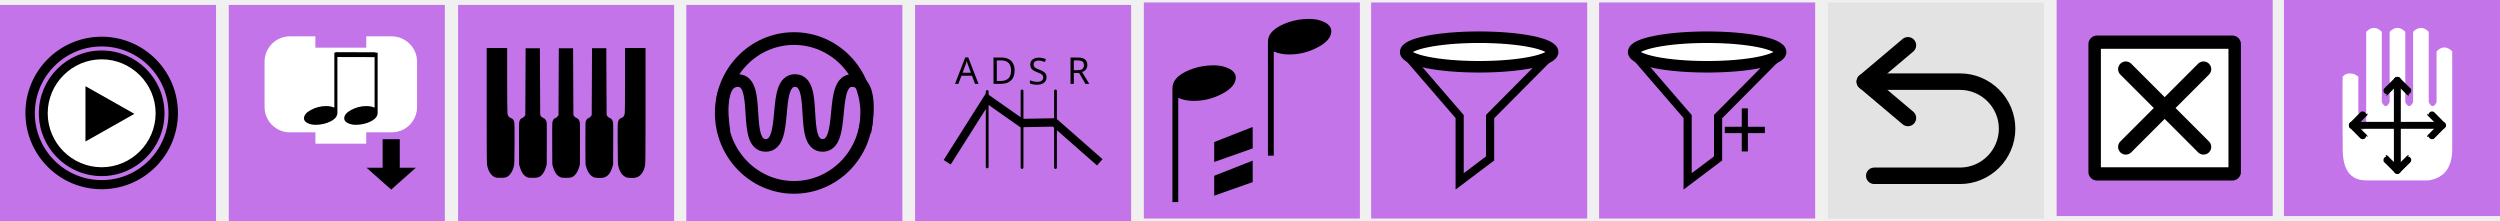
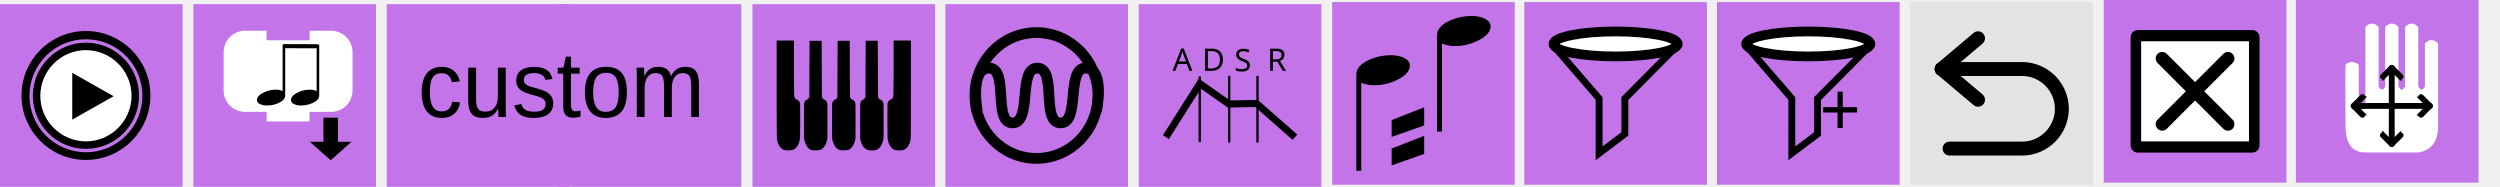
- <svg xmlns="http://www.w3.org/2000/svg" xmlns:ns1="http://www.openswatchbook.org/uri/2009/osb" version="1.1" id="svg3445" viewBox="0 0 393.414 34.777" height="34.777" width="393.414">
+ <svg xmlns="http://www.w3.org/2000/svg" xmlns:ns1="http://www.openswatchbook.org/uri/2009/osb" version="1.1" id="svg3445" viewBox="0 0 465.414 34.777" height="34.777" width="465.414">
  <defs id="defs3447">
    <linearGradient id="linearGradient4530" ns1:paint="solid">
      <stop style="stop-color:#ffffff;stop-opacity:1;" offset="0" id="stop4532" />
    </linearGradient>
    <style id="style4474" type="text/css" />
  </defs>
  <path style="display:none;fill:#000000;stroke-width:1.067" display="none" d="m 79.576,-621.524 -0.907,0.907 c -3.413,-3.467 -17.973,-18.293 -19.68,-19.947 -1.92,-1.92 -1.653,-5.867 -3.947,-8.213 -0.533,-0.533 -1.387,-0.533 -1.92,0 l -2.133,2.133 -2.133,2.133 c -0.533,0.533 -0.533,1.387 0,1.92 2.347,2.347 6.293,2.027 8.213,3.947 1.707,1.707 16.48,16.267 19.947,19.68 l -0.907,0.907 c -1.547,1.547 -0.907,3.413 0.64,4.96 l 8.747,8.747 0.48,-0.48 -7.413,-8.853 c -0.853,-1.12 -1.013,-1.813 -0.693,-2.293 l 10.027,9.227 0.533,-0.533 -9.067,-10.187 0.373,-0.373 0.373,-0.373 10.24,9.067 0.533,-0.533 -9.227,-10.08 c 0.48,-0.32 1.173,-0.16 2.293,0.693 l 8.853,7.413 0.48,-0.48 -8.747,-8.747 c -1.547,-1.547 -3.413,-2.187 -4.96,-0.64 z m -28.747,-21.12 2.08,-2.08 2.08,-2.08 c 2.347,2.347 0.213,4.373 0.213,4.373 0,0 -2.08,2.08 -4.373,-0.213 z" id="path4138" />
  <path style="display:none;fill:#000000;stroke-width:1.067" display="none" d="m 113.637,-446.945 -0.656,0.577 c -2.469,-2.205 -13.001,-11.635 -14.236,-12.687 -1.389,-1.221 -1.196,-3.731 -2.855,-5.224 -0.386,-0.339 -1.003,-0.339 -1.389,0 l -1.543,1.357 -1.543,1.357 c -0.386,0.339 -0.386,0.882 0,1.221 1.697,1.493 4.552,1.289 5.941,2.51 1.235,1.086 11.921,10.346 14.429,12.517 l -0.656,0.577 c -1.119,0.984 -0.656,2.171 0.463,3.155 l 6.327,5.563 0.347,-0.305 -5.362,-5.631 c -0.617,-0.712 -0.733,-1.153 -0.502,-1.459 l 7.253,5.869 0.386,-0.339 -6.558,-6.479 0.27,-0.237 0.27,-0.237 7.407,5.767 0.386,-0.339 -6.674,-6.411 c 0.347,-0.204 0.849,-0.102 1.659,0.441 l 6.404,4.715 0.347,-0.305 -6.327,-5.563 c -1.119,-0.984 -2.469,-1.391 -3.588,-0.407 z m -20.794,-13.433 1.505,-1.323 1.505,-1.323 c 1.697,1.493 0.154,2.782 0.154,2.782 0,0 -1.505,1.323 -3.163,-0.136 z" id="path4138-5" />
  <rect y="0.777" x="0" height="34" width="34" id="rect3453" style="opacity:1;fill:#c374e9;fill-opacity:1;fill-rule:nonzero;stroke:none;stroke-width:3;stroke-linecap:round;stroke-linejoin:round;stroke-miterlimit:4;stroke-dasharray:none;stroke-dashoffset:0;stroke-opacity:1" />
  <rect y="0.777" x="36" height="34" width="34" id="rect3453-8" style="opacity:1;fill:#c374e9;fill-opacity:1;fill-rule:nonzero;stroke:none;stroke-width:3;stroke-linecap:round;stroke-linejoin:round;stroke-miterlimit:4;stroke-dasharray:none;stroke-dashoffset:0;stroke-opacity:1" />
  <path style="fill:#ffffff;fill-opacity:1;fill-rule:nonzero;stroke:none;stroke-width:0.435" id="path2986" d="m 25,17.777 a 9,9 0 1 1 -18,0 9,9 0 1 1 18,0 z" />
  <g transform="matrix(0.4285714,0,0,0.4285714,4.214293,5.991042)" style="fill:#000000;fill-opacity:1;stroke:#000000;stroke-opacity:1" id="g7">
    <path style="fill:#000000;fill-opacity:1;stroke:#000000;stroke-opacity:1" id="path9" d="M 27.497,5.051 C 39.961,5.071 50.045,15.155 50.065,27.618 50.045,40.08 39.961,50.164 27.497,50.184 15.036,50.164 4.952,40.08 4.93,27.618 4.952,15.155 15.036,5.07 27.497,5.051 m 0.003,2.25 c -0.001,0 -0.002,0 -0.003,0 -0.001,0 -0.002,0 -0.003,0 0,0 0.001,0 0.002,0 C 16.312,7.32 7.199,16.436 7.18,27.622 7.199,38.801 16.315,47.916 27.5,47.934 38.68,47.915 47.796,38.8 47.814,27.614 47.797,16.436 38.684,7.32 27.498,7.301 c 10e-4,0 0.002,0 0.002,0 z" />
  </g>
-   <polygon transform="matrix(0.4285714,0,0,0.4285714,4.214293,5.991042)" style="fill:#000000" id="polygon11" points="21.55,37.977 21.55,17.667 39.512,27.822 " />
+   <polygon transform="matrix(0.4285714,0,0,0.4285714,4.214293,5.991042)" style="fill:#000000" id="polygon11" points="39.512,27.822 21.55,37.977 21.55,17.667 " />
  <path style="fill:#000000;fill-opacity:1;stroke:#000000;stroke-width:0.429;stroke-opacity:1" id="path13" d="m 16,5.991 c -6.509,0 -11.785,5.277 -11.785,11.786 0,6.509 5.277,11.786 11.785,11.786 6.509,0 11.786,-5.277 11.786,-11.786 0,-6.509 -5.277,-11.786 -11.786,-11.786 z m -8.57e-4,22.563 c -5.925,0 -10.728,-4.804 -10.73,-10.728 8.572e-4,-5.925 4.804,-10.73 10.73,-10.731 5.925,0.001 10.729,4.806 10.731,10.731 -0.002,5.925 -4.806,10.729 -10.731,10.729 z" />
  <path style="fill:#ffffff;fill-opacity:1;stroke:#ffffff;stroke-width:0.881;stroke-linecap:square;stroke-miterlimit:4;stroke-dasharray:none;stroke-opacity:1" id="path2882" d="M 42.072,13.273 V 9.716 a 3.557,3.557 0 0 1 3.557,-3.557 h 3.557 v 1.778 h 8.892 V 6.16 h 3.557 a 3.557,3.557 0 0 1 3.557,3.557 v 3.557 3.557 a 3.557,3.557 0 0 1 -3.557,3.557 h -3.557 -0.889 v 1.778 H 50.075 V 20.387 h -0.889 -3.557 a 3.557,3.557 0 0 1 -3.557,-3.557 z" />
  <path style="fill:#000000;fill-opacity:1;fill-rule:evenodd;stroke:#000000;stroke-width:0.898;stroke-linecap:butt;stroke-linejoin:miter;stroke-miterlimit:4;stroke-dasharray:none;stroke-opacity:1" d="m 62.461,22.354 v 4.487 h 1.798 l -2.698,2.393 -2.698,-2.393 h 1.798 v -4.487 z" id="path4174" />
  <g transform="matrix(0.4405524,0,0,0.4405524,40.13062,5.603963)" id="g5616">
    <g transform="matrix(1.104543,0,0,0.7363502,-15.44844,-1.271353)" id="g4166" style="fill:#000000;fill-opacity:1;stroke:none;stroke-width:1px;stroke-linecap:butt;stroke-linejoin:miter;stroke-opacity:1">
      <path id="path4168" d="m 42.833,41.892 q 0,-2.342 2.297,-4.144 2.297,-1.847 4.865,-1.847 1.486,0 2.658,0.766 V 10 h 0.991 v 29.144 q 0,2.523 -2.207,4.189 Q 49.23,45 46.572,45 45.086,45 43.959,44.144 42.833,43.243 42.833,41.892 Z" style="fill:#000000;fill-opacity:1;stroke:none;stroke-opacity:1" />
    </g>
    <g transform="matrix(1.104543,0,0,0.7363502,-29.82281,-1.271353)" id="g4166-1" style="fill:#000000;fill-opacity:1;stroke:none;stroke-width:1px;stroke-linecap:butt;stroke-linejoin:miter;stroke-opacity:1">
      <path id="path4168-1" d="m 42.833,41.892 q 0,-2.342 2.297,-4.144 2.297,-1.847 4.865,-1.847 1.486,0 2.658,0.766 V 10 h 0.991 v 29.144 q 0,2.523 -2.207,4.189 Q 49.23,45 46.572,45 45.086,45 43.959,44.144 42.833,43.243 42.833,41.892 Z" style="fill:#000000;fill-opacity:1;stroke:none;stroke-opacity:1" />
    </g>
    <path style="fill:#000000;fill-opacity:1;fill-rule:evenodd;stroke:#000000;stroke-width:1.73px;stroke-linecap:butt;stroke-linejoin:miter;stroke-opacity:1" d="m 28.72,6.782 14.211,0.038 0.114,-0.038" id="path4379" />
  </g>
-   <rect y="0.777" x="72.086" height="34" width="34" id="rect3453-63-1" style="opacity:1;fill:#c374e9;fill-opacity:1;fill-rule:nonzero;stroke:none;stroke-width:3;stroke-linecap:round;stroke-linejoin:round;stroke-miterlimit:4;stroke-dasharray:none;stroke-dashoffset:0;stroke-opacity:1" />
-   <rect y="0.777" x="108" height="34" width="34" id="rect3453-63" style="opacity:1;fill:#c374e9;fill-opacity:1;fill-rule:nonzero;stroke:none;stroke-width:3;stroke-linecap:round;stroke-linejoin:round;stroke-miterlimit:4;stroke-dasharray:none;stroke-dashoffset:0;stroke-opacity:1" />
-   <rect y="0.777" x="144" height="34" width="34" id="rect3453-63-4" style="opacity:1;fill:#c374e9;fill-opacity:1;fill-rule:nonzero;stroke:none;stroke-width:3;stroke-linecap:round;stroke-linejoin:round;stroke-miterlimit:4;stroke-dasharray:none;stroke-dashoffset:0;stroke-opacity:1" />
-   <rect y="0.388" x="180" height="34" width="34" id="rect3453-63-4-3" style="opacity:1;fill:#c374e9;fill-opacity:1;fill-rule:nonzero;stroke:none;stroke-width:3;stroke-linecap:round;stroke-linejoin:round;stroke-miterlimit:4;stroke-dasharray:none;stroke-dashoffset:0;stroke-opacity:1" />
-   <g style="clip-rule:evenodd;fill-rule:evenodd;stroke-miterlimit:1.414" id="rect3453-63-4-31" transform="matrix(1.000009,0,0,1.000009,-66.2332,0.7763836)">
+   <rect y="0.777" x="140.086" height="34" width="34" id="rect3453-63-1" style="opacity:1;fill:#c374e9;fill-opacity:1;fill-rule:nonzero;stroke:none;stroke-width:3;stroke-linecap:round;stroke-linejoin:round;stroke-miterlimit:4;stroke-dasharray:none;stroke-dashoffset:0;stroke-opacity:1" />
+   <rect y="0.777" x="176" height="34" width="34" id="rect3453-63" style="opacity:1;fill:#c374e9;fill-opacity:1;fill-rule:nonzero;stroke:none;stroke-width:3;stroke-linecap:round;stroke-linejoin:round;stroke-miterlimit:4;stroke-dasharray:none;stroke-dashoffset:0;stroke-opacity:1" />
+   <rect y="0.777" x="212" height="34" width="34" id="rect3453-63-4" style="opacity:1;fill:#c374e9;fill-opacity:1;fill-rule:nonzero;stroke:none;stroke-width:3;stroke-linecap:round;stroke-linejoin:round;stroke-miterlimit:4;stroke-dasharray:none;stroke-dashoffset:0;stroke-opacity:1" />
+   <rect y="0.388" x="248" height="34" width="34" id="rect3453-63-4-3" style="opacity:1;fill:#c374e9;fill-opacity:1;fill-rule:nonzero;stroke:none;stroke-width:3;stroke-linecap:round;stroke-linejoin:round;stroke-miterlimit:4;stroke-dasharray:none;stroke-dashoffset:0;stroke-opacity:1" />
+   <g style="clip-rule:evenodd;fill-rule:evenodd;stroke-miterlimit:1.414" id="rect3453-63-4-31" transform="matrix(1.000009,0,0,1.000009,1.766796,0.7763836)">
    <rect x="282" y="-0.388" width="34" height="34" style="fill:#c374e9" id="rect150" />
  </g>
-   <rect y="0.388" x="251.645" height="34" width="34" id="rect3453-63-6" style="opacity:1;fill:#c374e9;fill-opacity:1;fill-rule:nonzero;stroke:none;stroke-width:3;stroke-linecap:round;stroke-linejoin:round;stroke-miterlimit:4;stroke-dasharray:none;stroke-dashoffset:0;stroke-opacity:1" />
-   <rect y="0.388" x="287.645" height="34" width="34" id="rect3453-63-4-7" style="opacity:1;fill:#e3e3e3;fill-opacity:1;fill-rule:nonzero;stroke:none;stroke-width:3;stroke-linecap:round;stroke-linejoin:round;stroke-miterlimit:4;stroke-dasharray:none;stroke-dashoffset:0;stroke-opacity:1" />
-   <rect y="9.581986e-06" x="323.645" height="34" width="34" id="rect3453-63-4-3-2" style="opacity:1;fill:#c374e9;fill-opacity:1;fill-rule:nonzero;stroke:none;stroke-width:3;stroke-linecap:round;stroke-linejoin:round;stroke-miterlimit:4;stroke-dasharray:none;stroke-dashoffset:0;stroke-opacity:1" />
-   <g transform="matrix(0.6922161,0,0,0.6922161,321.6088,-2.035932)" id="g4437-6-0">
+   <rect y="0.388" x="319.645" height="34" width="34" id="rect3453-63-6" style="opacity:1;fill:#c374e9;fill-opacity:1;fill-rule:nonzero;stroke:none;stroke-width:3;stroke-linecap:round;stroke-linejoin:round;stroke-miterlimit:4;stroke-dasharray:none;stroke-dashoffset:0;stroke-opacity:1" />
+   <rect y="0.388" x="355.645" height="34" width="34" id="rect3453-63-4-7" style="opacity:1;fill:#e3e3e3;fill-opacity:1;fill-rule:nonzero;stroke:none;stroke-width:3;stroke-linecap:round;stroke-linejoin:round;stroke-miterlimit:4;stroke-dasharray:none;stroke-dashoffset:0;stroke-opacity:1" />
+   <rect y="9.581986e-006" x="391.645" height="34" width="34" id="rect3453-63-4-3-2" style="opacity:1;fill:#c374e9;fill-opacity:1;fill-rule:nonzero;stroke:none;stroke-width:3;stroke-linecap:round;stroke-linejoin:round;stroke-miterlimit:4;stroke-dasharray:none;stroke-dashoffset:0;stroke-opacity:1" />
+   <g transform="matrix(0.6922161,0,0,0.6922161,389.6088,-2.035932)" id="g4437-6-0">
    <rect width="30.772" height="29.058" x="12.114" y="12.971" id="rect3821-7-2" style="fill:#000000;stroke:#000000;stroke-width:3.899;stroke-linejoin:round;stroke-miterlimit:4;stroke-dasharray:none;stroke-opacity:1" />
    <path d="M 13,14.033 V 40.967 H 42 V 14.033 Z M 37.575,35.1 c 0.684,0.683 0.684,1.793 0,2.476 -0.341,0.342 -0.789,0.513 -1.237,0.513 -0.448,0 -0.896,-0.171 -1.238,-0.513 l -7.601,-7.602 -7.602,7.602 c -0.342,0.342 -0.79,0.513 -1.237,0.513 -0.447,0 -0.895,-0.171 -1.237,-0.513 -0.684,-0.683 -0.684,-1.793 0,-2.476 l 7.601,-7.601 -7.601,-7.602 c -0.684,-0.684 -0.684,-1.791 0,-2.474 0.683,-0.684 1.791,-0.684 2.474,0 l 7.602,7.601 7.601,-7.601 c 0.683,-0.684 1.793,-0.684 2.476,0 0.684,0.683 0.684,1.791 0,2.474 l -7.602,7.602 z" id="path3109-5-3" style="fill:#ffffff;fill-opacity:1;stroke:none" />
  </g>
-   <g id="g5448-9" transform="matrix(1.066677,0,0,1.066677,250.4809,271.6364)">
+   <g id="g5448-9" transform="matrix(1.066677,0,0,1.066677,318.4809,271.6364)">
    <g transform="matrix(0.9375,0,0,0.9375,-162.2511,-254.2931)" id="rect3453-63-4-31-3" style="clip-rule:evenodd;fill-rule:evenodd;stroke-miterlimit:1.414">
      <rect id="rect150-1" style="fill:#c374e9" height="34" width="34" y="-0.388" x="282" />
    </g>
    <g transform="matrix(0.4090912,0,0,0.4090912,107.6045,-250.5431)" id="path2-9" style="clip-rule:evenodd;fill-rule:evenodd;stroke-miterlimit:1.414">
      <path id="path171-4" style="fill:#ffffff;fill-rule:nonzero" d="m 7.798,17.628 c 1.077,-1.625 4.103,-1.587 5.641,0 v 17.628 c 0.94,1.881 1.88,1.881 2.82,0 V 1.41 c 1.881,-1.88 3.761,-1.88 5.641,0 v 25.385 c 0.941,1.88 1.881,1.88 2.821,0 V 1.41 c 1.88,-1.88 3.761,-1.88 5.641,0 v 25.385 c 0.94,1.88 1.88,1.88 2.82,0 V 1.41 c 1.881,-1.88 3.761,-1.88 5.641,0 v 25.385 c 0.941,1.88 1.881,1.88 2.821,0 V 8.462 c 1.88,-1.881 3.761,-1.881 5.641,0 v 35.256 c 0,6.581 -2.821,10.342 -8.462,11.282 H 16.259 c -5.641,0 -8.461,-3.761 -8.461,-11.282 0,0 -0.186,-24.327 0,-26.09 z" />
    </g>
    <g transform="matrix(0.4090912,0,0,0.4090912,107.6045,-249.7249)" id="path4487-7" style="clip-rule:evenodd;fill-rule:evenodd;stroke-miterlimit:1.414">
      <path id="path174-8" style="fill:none;stroke:#000000;stroke-width:2.5px;stroke-linecap:round" d="m 11.285,33.141 h 32.43" />
    </g>
    <g transform="matrix(0.4090912,0,0,0.4090912,107.6045,-249.7249)" id="path4487-3-4" style="clip-rule:evenodd;fill-rule:evenodd;stroke-miterlimit:1.414">
      <path id="path177-5" style="fill:none;stroke:#000000;stroke-width:2.5px;stroke-linecap:round" d="m 27.5,16.926 v 32.43" />
    </g>
    <g transform="matrix(0.4090912,0,0,0.4090912,111.7023,-256.4195)" id="g4565-0" style="clip-rule:evenodd;fill-rule:evenodd;stroke-miterlimit:1.414">
      <path style="fill:none;stroke:#000000;stroke-width:2.5px;stroke-linecap:round" d="M 1.262,49.506 C 5.515,45.158 5.515,45.253 5.515,45.253" id="path4546-36" />
      <path style="fill:none;stroke:#000000;stroke-width:2.5px;stroke-linecap:round" d="m 1.262,49.506 c 4.253,4.347 4.253,4.253 4.253,4.253" id="path4546-3-10" />
    </g>
    <g transform="matrix(-0.4090912,0,0,0.4090912,126.0067,-256.4195)" id="g4565-6-6" style="clip-rule:evenodd;fill-rule:evenodd;stroke-miterlimit:1.414">
      <path style="fill:none;stroke:#000000;stroke-width:2.5px;stroke-linecap:round" d="M 1.262,49.506 C 5.515,45.158 5.515,45.253 5.515,45.253" id="path4546-7-3" />
      <path style="fill:none;stroke:#000000;stroke-width:2.5px;stroke-linecap:round" d="m 1.262,49.506 c 4.253,4.347 4.253,4.253 4.253,4.253" id="path4546-3-5-2" />
    </g>
    <g transform="matrix(0,0.4090912,-0.4090912,0,139.1064,-243.3193)" id="g4565-3-0" style="clip-rule:evenodd;fill-rule:evenodd;stroke-miterlimit:1.414">
      <path style="fill:none;stroke:#000000;stroke-width:2.5px;stroke-linecap:round" d="M 1.262,49.506 C 5.515,45.158 5.515,45.253 5.515,45.253" id="path4546-5-6" />
      <path style="fill:none;stroke:#000000;stroke-width:2.5px;stroke-linecap:round" d="m 1.262,49.506 c 4.253,4.347 4.253,4.253 4.253,4.253" id="path4546-3-6-1" />
    </g>
    <g transform="matrix(0,-0.4090912,0.4090912,0,98.60266,-229.0151)" id="g4565-2-5" style="clip-rule:evenodd;fill-rule:evenodd;stroke-miterlimit:1.414">
      <path style="fill:none;stroke:#000000;stroke-width:2.5px;stroke-linecap:round" d="M 1.262,49.506 C 5.515,45.158 5.515,45.253 5.515,45.253" id="path4546-9-5" />
      <path style="fill:none;stroke:#000000;stroke-width:2.5px;stroke-linecap:round" d="m 1.262,49.506 c 4.253,4.347 4.253,4.253 4.253,4.253" id="path4546-3-1-4" />
    </g>
  </g>
-   <g transform="matrix(0.4680173,0,0,0.4680173,148.9884,-461.8778)" id="layer1">
+   <g transform="matrix(0.4680173,0,0,0.4680173,216.9884,-461.8778)" id="layer1">
    <path id="path6287" d="m 0.145,1041.43 13.469,-21.284 11.553,8.103 11.017,-0.207 15.262,13.414" style="fill:none;stroke:#000000;stroke-width:2.812;stroke-linecap:butt;stroke-linejoin:miter;stroke-miterlimit:4;stroke-dasharray:none;stroke-opacity:1" />
    <path id="path6289" d="m 13.594,1043.012 v -25.363" style="fill:none;stroke:#000000;stroke-width:0.938;stroke-linecap:round;stroke-linejoin:miter;stroke-miterlimit:4;stroke-dasharray:none;stroke-opacity:1" />
    <path id="path6291" d="M 25.312,1043.199 V 1017.463" style="fill:none;stroke:#000000;stroke-width:0.938;stroke-linecap:round;stroke-linejoin:miter;stroke-miterlimit:4;stroke-dasharray:none;stroke-opacity:1" />
    <path id="path6293" d="m 36.562,1043.217 v -25.771" style="fill:none;stroke:#000000;stroke-width:0.938;stroke-linecap:round;stroke-linejoin:miter;stroke-miterlimit:4;stroke-dasharray:none;stroke-opacity:1" />
    <text id="text6299" y="1015.074" x="2.764" style="font-style:normal;font-weight:normal;font-size:12.395px;line-height:7.747px;font-family:sans-serif;letter-spacing:0px;word-spacing:0px;fill:#000000;fill-opacity:1;stroke:none;stroke-width:0.31px;stroke-linecap:butt;stroke-linejoin:miter;stroke-opacity:1" xml:space="preserve">
      <tspan style="stroke-width:0.31px" y="1015.074" x="2.764" id="tspan6297">A</tspan>
    </text>
    <text id="text6303" y="1015.074" x="14.511" style="font-style:normal;font-weight:normal;font-size:12.395px;line-height:7.747px;font-family:sans-serif;letter-spacing:0px;word-spacing:0px;fill:#000000;fill-opacity:1;stroke:none;stroke-width:0.31px;stroke-linecap:butt;stroke-linejoin:miter;stroke-opacity:1" xml:space="preserve">
      <tspan style="stroke-width:0.31px" y="1015.074" x="14.511" id="tspan6301">D</tspan>
    </text>
    <text id="text6307" y="1015.074" x="40.406" style="font-style:normal;font-weight:normal;font-size:12.395px;line-height:7.747px;font-family:sans-serif;letter-spacing:0px;word-spacing:0px;fill:#000000;fill-opacity:1;stroke:none;stroke-width:0.31px;stroke-linecap:butt;stroke-linejoin:miter;stroke-opacity:1" xml:space="preserve">
      <tspan style="stroke-width:0.31px" y="1015.074" x="40.406" id="tspan6305">R</tspan>
    </text>
    <text id="text6311" y="1015.237" x="27.333" style="font-style:normal;font-weight:normal;font-size:12.395px;line-height:7.747px;font-family:sans-serif;letter-spacing:0px;word-spacing:0px;fill:#000000;fill-opacity:1;stroke:none;stroke-width:0.31px;stroke-linecap:butt;stroke-linejoin:miter;stroke-opacity:1" xml:space="preserve">
      <tspan style="stroke-width:0.31px" y="1015.237" x="27.333" id="tspan6309">S</tspan>
    </text>
  </g>
-   <g transform="matrix(0.4838344,0,0,0.4838344,220.2935,-479.2736)" id="layer1-7">
+   <g transform="matrix(0.4838344,0,0,0.4838344,288.2935,-479.2736)" id="layer1-7">
    <path id="path4266" d="M 19.442,1028.49 2.848,1009.264 H 48.434 l -19.089,19.226 v 13.611 l -9.902,7.463 z" style="fill:none;stroke:#000000;stroke-width:2.653;stroke-linecap:butt;stroke-linejoin:miter;stroke-miterlimit:4;stroke-dasharray:none;stroke-opacity:1" />
    <ellipse ry="4.809" rx="23.895" cy="1007.484" cx="25.781" id="path4268" style="fill:#ffffff;fill-opacity:1;stroke:#000000;stroke-width:3.75;stroke-linecap:round;stroke-miterlimit:4;stroke-dasharray:none;stroke-opacity:1" />
  </g>
-   <g transform="matrix(0.4838037,0,0,0.4838037,256.1694,4.948389)" id="g3634">
+   <g transform="matrix(0.4838037,0,0,0.4838037,324.1694,4.948389)" id="g3634">
    <g id="layer1-6" transform="translate(0,-1000.8)">
      <path style="fill:none;stroke:#000000;stroke-width:2.653;stroke-linecap:butt;stroke-linejoin:miter;stroke-miterlimit:4;stroke-dasharray:none;stroke-opacity:1" d="M 19.442,1028.49 2.848,1009.264 H 48.434 l -19.089,19.226 v 13.611 l -9.902,7.463 z" id="path4266-5" />
      <ellipse style="fill:#ffffff;fill-opacity:1;stroke:#000000;stroke-width:3.75;stroke-linecap:round;stroke-miterlimit:4;stroke-dasharray:none;stroke-opacity:1" id="path4268-6" cx="25.781" cy="1007.484" rx="23.895" ry="4.809" />
    </g>
    <text transform="scale(0.9790997,1.021346)" id="text4269" y="41.361" x="30.779" style="font-style:normal;font-weight:normal;font-size:28.345px;line-height:17.716px;font-family:sans-serif;letter-spacing:0px;word-spacing:0px;fill:#000000;fill-opacity:1;stroke:none;stroke-width:0.709px;stroke-linecap:butt;stroke-linejoin:miter;stroke-opacity:1" xml:space="preserve">
      <tspan style="stroke-width:0.709px" y="41.361" x="30.779" id="tspan4267">+</tspan>
    </text>
  </g>
-   <g transform="matrix(0.4621387,0,0,0.4621387,58.76708,73.46773)" id="g4113">
+   <g transform="matrix(0.4621387,0,0,0.4621387,126.7671,73.46773)" id="g4113">
    <path id="path5082" d="m 119.382,-114.087 c 0,0 -3.255,-17.549 4.779,-17.458 8.034,0.091 1.38,21.969 9.374,22.075 8.087,0.107 2.039,-22.197 10.072,-22.075 8.034,0.122 1.294,21.939 9.274,22.075 8.101,0.138 2.138,-22.227 10.172,-22.075 8.034,0.152 4.269,17.458 4.269,17.458" style="fill:none;stroke:#000000;stroke-width:4.329;stroke-linecap:butt;stroke-linejoin:miter;stroke-miterlimit:4;stroke-dasharray:none;stroke-opacity:1" />
    <ellipse ry="25.337" rx="24.775" cy="-120.507" cx="143.21" id="path5084" style="fill:none;stroke:#000000;stroke-width:4.329;stroke-linecap:round;stroke-miterlimit:4;stroke-dasharray:none" />
  </g>
-   <g transform="matrix(0.4848521,0,0,0.4848521,76.58634,-477.6904)" id="layer1-9">
+   <g transform="matrix(0.4848521,0,0,0.4848521,144.5863,-477.6904)" id="layer1-9">
    <path id="path4350" d="m 2.944,1042.849 c -1.412,-0.401 -2.551,-2.121 -2.833,-4.278 -0.077,-0.587 -0.111,-6.51 -0.111,-19.307 v -18.459 h 3.323 3.323 l 0.002,10.273 c 10e-4,5.65 0.043,10.55 0.092,10.888 0.131,0.895 0.444,1.339 1.096,1.554 0.713,0.235 1.084,0.791 1.175,1.762 0.037,0.388 0.051,3.512 0.031,6.941 -0.035,6.107 -0.041,6.256 -0.273,7.195 -0.327,1.321 -1.154,2.626 -1.972,3.114 -0.492,0.294 -0.856,0.37 -1.964,0.414 -0.748,0.028 -1.599,-0.015 -1.891,-0.096 z m 10.474,0 c -1.15,-0.327 -2.052,-1.443 -2.579,-3.191 l -0.314,-1.039 -0.032,-6.396 c -0.018,-3.518 -0.004,-6.695 0.03,-7.061 0.08,-0.854 0.457,-1.464 0.989,-1.599 0.227,-0.057 0.54,-0.295 0.715,-0.544 l 0.312,-0.442 0.05,-10.846 0.05,-10.846 h 2.316 2.316 l 0.05,10.82 0.05,10.82 0.24,0.406 c 0.15,0.253 0.445,0.479 0.786,0.6 0.619,0.22 0.991,0.775 1.092,1.629 0.034,0.287 0.047,3.432 0.029,6.991 l -0.032,6.469 -0.289,0.995 c -0.378,1.301 -1.127,2.432 -1.929,2.916 -0.493,0.298 -0.847,0.373 -1.961,0.417 -0.748,0.028 -1.599,-0.015 -1.891,-0.096 z m 10.832,0.015 c -1.199,-0.347 -2.106,-1.45 -2.635,-3.203 l -0.314,-1.039 -0.032,-6.396 c -0.018,-3.518 -0.004,-6.695 0.03,-7.061 0.08,-0.854 0.457,-1.464 0.989,-1.599 0.227,-0.057 0.54,-0.296 0.715,-0.545 l 0.312,-0.442 0.05,-10.846 0.05,-10.846 h 2.316 2.316 l 0.05,10.82 0.05,10.82 0.24,0.406 c 0.15,0.253 0.445,0.479 0.786,0.6 0.617,0.219 0.991,0.775 1.091,1.623 0.033,0.283 0.047,3.429 0.029,6.991 l -0.032,6.476 -0.289,0.995 c -0.378,1.301 -1.127,2.432 -1.929,2.916 -0.493,0.297 -0.847,0.373 -1.961,0.416 -0.748,0.028 -1.573,-0.015 -1.835,-0.085 z m 10.785,-0.015 c -1.17,-0.314 -2.172,-1.535 -2.673,-3.257 l -0.284,-0.977 -0.032,-6.396 c -0.018,-3.518 -0.004,-6.695 0.03,-7.061 0.08,-0.854 0.457,-1.464 0.989,-1.599 0.227,-0.057 0.54,-0.296 0.715,-0.545 l 0.312,-0.442 0.05,-10.846 0.05,-10.846 h 2.316 2.316 l 0.05,10.82 0.05,10.82 0.24,0.406 c 0.15,0.253 0.445,0.479 0.786,0.6 0.617,0.219 0.991,0.775 1.091,1.623 0.033,0.283 0.047,3.429 0.029,6.991 l -0.032,6.476 -0.314,1.039 c -0.549,1.819 -1.443,2.87 -2.726,3.204 -0.681,0.177 -2.291,0.172 -2.966,-0.015 z m 10.481,0 c -1.23,-0.331 -2.271,-1.648 -2.72,-3.441 -0.235,-0.938 -0.24,-1.067 -0.275,-7.191 -0.02,-3.43 -0.006,-6.553 0.031,-6.941 0.092,-0.972 0.462,-1.527 1.175,-1.762 0.652,-0.215 0.965,-0.659 1.096,-1.554 0.049,-0.338 0.091,-5.238 0.092,-10.888 l 0.002,-10.273 h 3.323 3.323 v 18.459 c 0,12.797 -0.034,18.719 -0.111,19.307 -0.292,2.231 -1.427,3.891 -2.924,4.277 -0.727,0.187 -2.328,0.191 -3.013,0 z" style="fill:#000000;stroke-width:0.127" />
  </g>
-   <g transform="matrix(0.8349753,0,0,0.8349753,171.1404,-2.434134)" id="g4311">
+   <g transform="matrix(0.8349753,0,0,0.8349753,239.1404,-2.434134)" id="g4311">
    <path id="path4168-1-3" d="m 45.941,8.769 q 0,1.725 -2.537,3.052 -2.537,1.36 -5.373,1.36 -1.642,0 -2.935,-0.564 V 32.253 H 34 V 10.792 q 0,-1.857 2.438,-3.085 2.438,-1.227 5.373,-1.227 1.642,0 2.886,0.63 1.244,0.663 1.244,1.658 z" style="fill:#000000;fill-opacity:1;stroke:none;stroke-width:0.902px;stroke-linecap:butt;stroke-linejoin:miter;stroke-opacity:1" />
    <path id="path4168-7" d="m 27.941,17.516 q 0,1.725 -2.537,3.052 -2.537,1.36 -5.373,1.36 -1.642,0 -2.935,-0.564 V 41 H 16 V 19.54 q 0,-1.857 2.438,-3.085 2.438,-1.227 5.373,-1.227 1.642,0 2.886,0.63 1.244,0.663 1.244,1.658 z" style="fill:#000000;fill-opacity:1;stroke:none;stroke-width:0.902px;stroke-linecap:butt;stroke-linejoin:miter;stroke-opacity:1" />
    <g id="g4304" transform="matrix(1,0,0,0.6804468,0,12.53808)">
      <path id="path4285" d="M 24.374,29.9 V 25.49 L 30.626,21.881 V 26.652 Z" style="fill:#000000;fill-opacity:1;stroke:#000000;stroke-width:1px;stroke-linecap:butt;stroke-linejoin:miter;stroke-opacity:1" />
      <path id="path4285-3" d="m 24.374,39.236 v -4.41 l 6.252,-3.609 v 4.772 z" style="fill:#000000;fill-opacity:1;stroke:#000000;stroke-width:1px;stroke-linecap:butt;stroke-linejoin:miter;stroke-opacity:1" />
    </g>
  </g>
-   <g style="stroke:#000000;stroke-opacity:1" id="Undo" transform="matrix(0.8681771,0,0,0.8681771,280.358,-5.328507)">
+   <g style="stroke:#000000;stroke-opacity:1" id="Undo" transform="matrix(0.8681771,0,0,0.8681771,348.358,-5.328507)">
    <g style="display:inline;stroke:#000000;stroke-opacity:1" id="g3471">
      <polyline style="fill:none;stroke:#000000;stroke-width:2.987;stroke-linecap:round;stroke-linejoin:round;stroke-opacity:1" points="    22.903,27.523 15.091,20.935 22.903,14.344   " id="polyline3473" />
      <path style="fill:none;stroke:#000000;stroke-width:2.987;stroke-linecap:round;stroke-opacity:1" id="path3475" d="m 15.091,20.935 h 17.254 c 4.693,0 8.534,3.841 8.534,8.534 0,4.693 -3.841,8.533 -8.534,8.533 H 16.798" />
    </g>
  </g>
+   <rect style="opacity:1;fill:#c374e9;fill-opacity:1;fill-rule:nonzero;stroke:none;stroke-width:3;stroke-linecap:round;stroke-linejoin:round;stroke-miterlimit:4;stroke-dasharray:none;stroke-dashoffset:0;stroke-opacity:1" id="rect3453-8-6" width="34" height="34" x="72" y="0.777" />
+   <rect style="opacity:1;fill:#c374e9;fill-opacity:1;fill-rule:nonzero;stroke:none;stroke-width:3;stroke-linecap:round;stroke-linejoin:round;stroke-miterlimit:4;stroke-dasharray:none;stroke-dashoffset:0;stroke-opacity:1" id="rect3453-63-1-6" width="34" height="34" x="104" y="0.777" />
+   <text xml:space="preserve" style="font-style:normal;font-variant:normal;font-weight:normal;font-stretch:normal;font-size:16.971px;line-height:1.25;font-family:Arial;-inkscape-font-specification:Arial;letter-spacing:0px;word-spacing:0px;fill:#000000;fill-opacity:1;stroke:none;stroke-width:0.424" x="79.659" y="21.273" id="text536" transform="scale(0.9765814,1.02398)">
+     <tspan id="tspan534" x="79.659" y="21.273" style="stroke-width:0.424">custom</tspan>
+   </text>
</svg>
